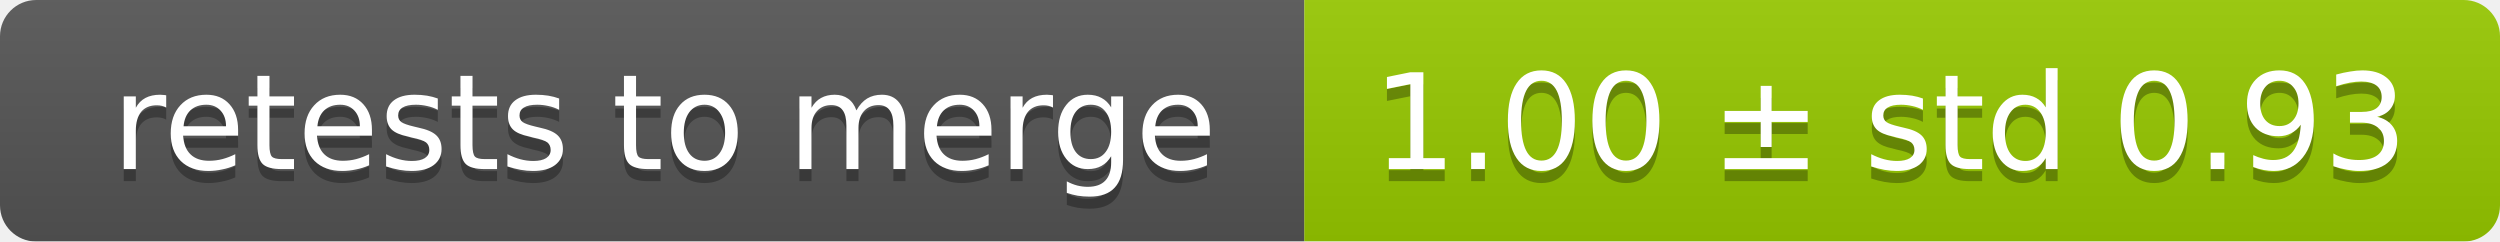
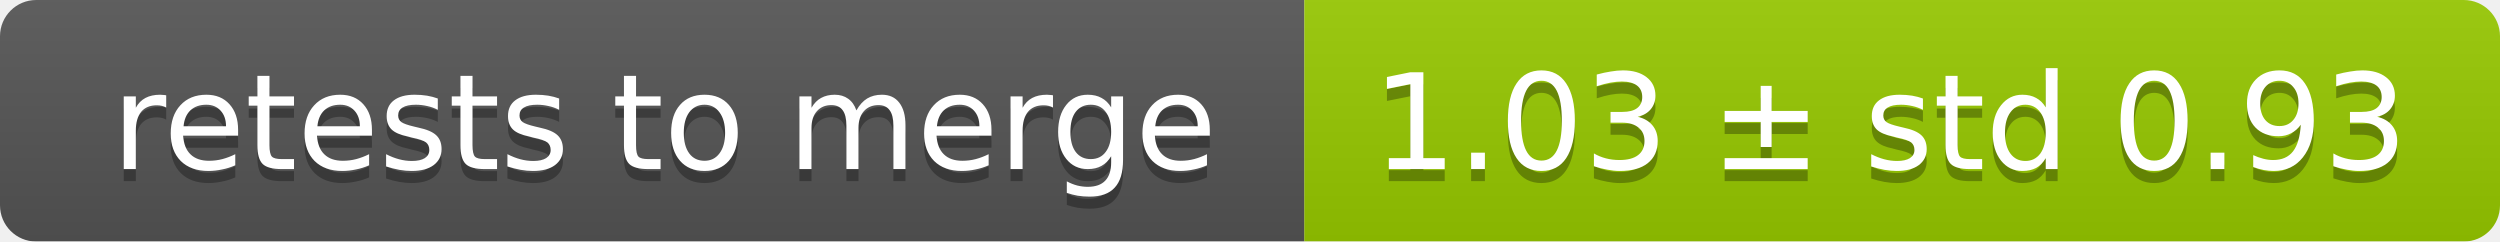
<svg xmlns="http://www.w3.org/2000/svg" width="207" height="20">
  <linearGradient id="smooth" x2="0" y2="100%">
    <stop offset="0" stop-color="#bbb" stop-opacity=".1" />
    <stop offset="1" stop-opacity=".1" />
  </linearGradient>
  <mask id="round">
    <rect width="207" height="20" rx="3" fill="#fff" />
  </mask>
  <g mask="url(#round)">
    <rect width="108" height="20" fill="#555" />
    <rect x="108" width="99" height="20" fill="#97ca00" />
    <rect width="207" height="20" fill="url(#smooth)" />
  </g>
  <g fill="#fff" text-anchor="middle" font-family="DejaVu Sans,Verdana,Geneva,sans-serif" font-size="11">
    <text x="55" y="15" fill="#010101" fill-opacity=".3">retests to merge</text>
    <text x="55" y="14">retests to merge</text>
-     <text x="156.5" y="15" fill="#010101" fill-opacity=".3">1.00 ± std 0.93</text>
-     <text x="156.5" y="14">1.00 ± std 0.93</text>
+     <text x="156.5" y="15" fill="#010101" fill-opacity=".3">1.03 ± std 0.93</text>
+     <text x="156.5" y="14">1.03 ± std 0.93</text>
  </g>
</svg>
